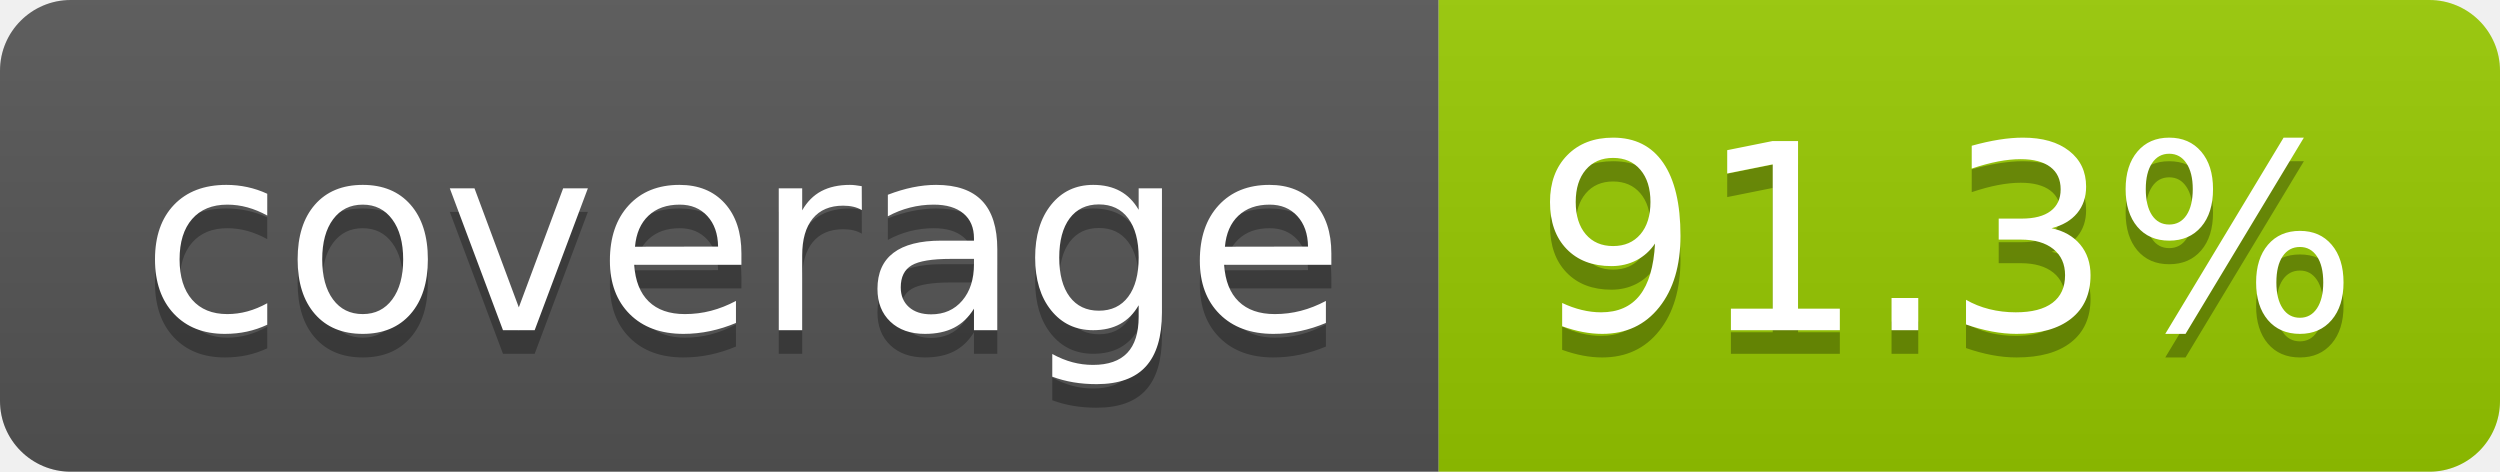
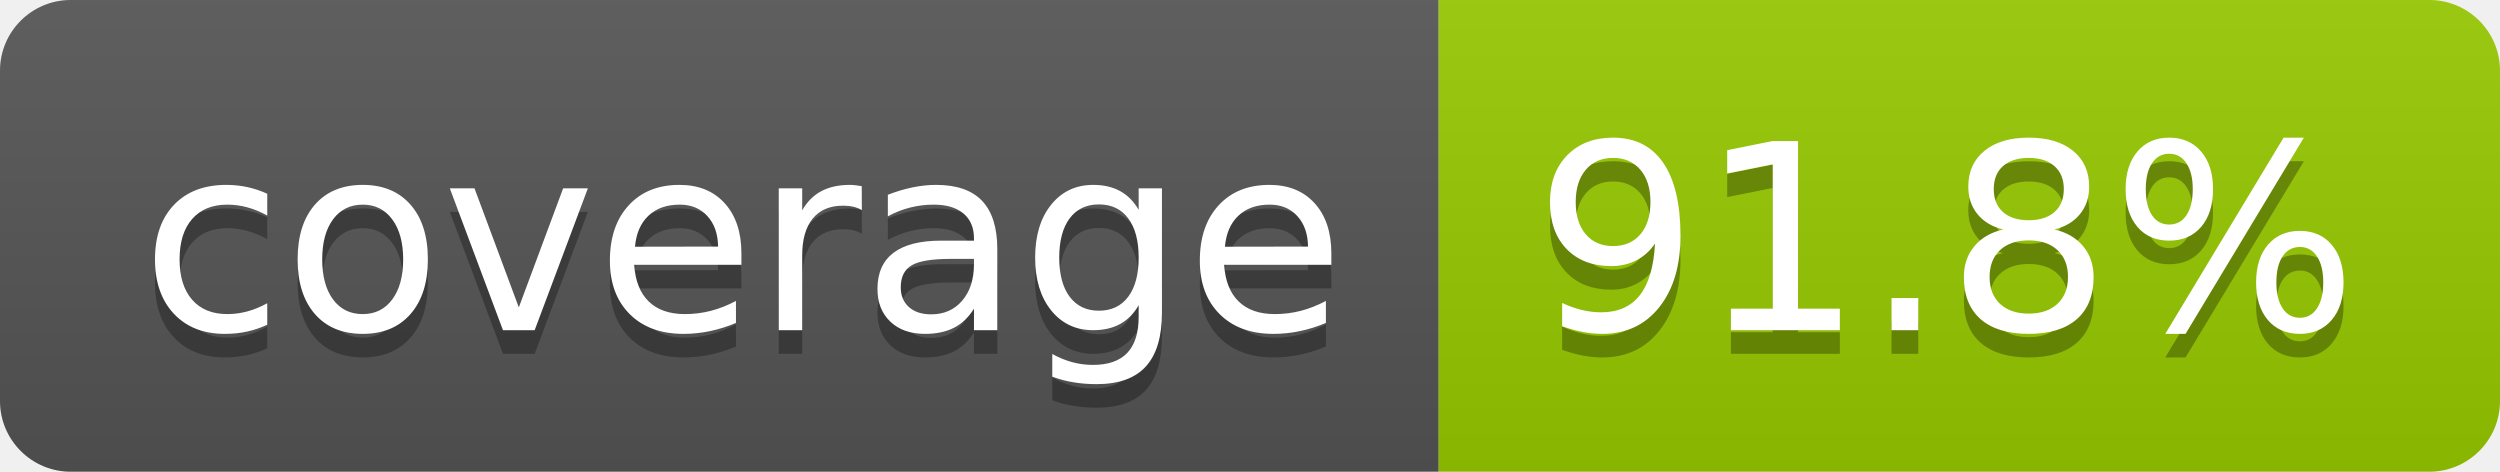
- <svg xmlns="http://www.w3.org/2000/svg" width="106" height="20" role="img" aria-label="coverage: 91.3%">
+ <svg xmlns="http://www.w3.org/2000/svg" width="106" height="20" role="img" aria-label="coverage: 91.8%">
  <linearGradient id="s" x2="0" y2="100%">
    <stop offset="0" stop-color="#bbb" stop-opacity=".1" />
    <stop offset="1" stop-opacity=".1" />
  </linearGradient>
  <clipPath id="r">
    <rect width="106" height="20" rx="3" fill="#fff" />
  </clipPath>
  <g clip-path="url(#r)">
    <rect width="61" height="20" fill="#555" />
    <rect x="61" width="45" height="20" fill="#97ca00" />
    <rect width="106" height="20" fill="url(#s)" />
  </g>
  <g fill="#fff" text-anchor="middle" font-family="Verdana,Geneva,DejaVu Sans,sans-serif" text-rendering="geometricPrecision" font-size="110">
    <text aria-hidden="true" x="315" y="150" fill="#010101" fill-opacity=".3" transform="scale(.1)" textLength="510">coverage</text>
    <text x="315" y="140" transform="scale(.1)" fill="#fff" textLength="510">coverage</text>
-     <text aria-hidden="true" x="825" y="150" fill="#010101" fill-opacity=".3" transform="scale(.1)" textLength="350">91.3%</text>
-     <text x="825" y="140" transform="scale(.1)" fill="#fff" textLength="350">91.3%</text>
+     <text aria-hidden="true" x="825" y="150" fill="#010101" fill-opacity=".3" transform="scale(.1)" textLength="350">91.8%</text>
+     <text x="825" y="140" transform="scale(.1)" fill="#fff" textLength="350">91.8%</text>
  </g>
</svg>
